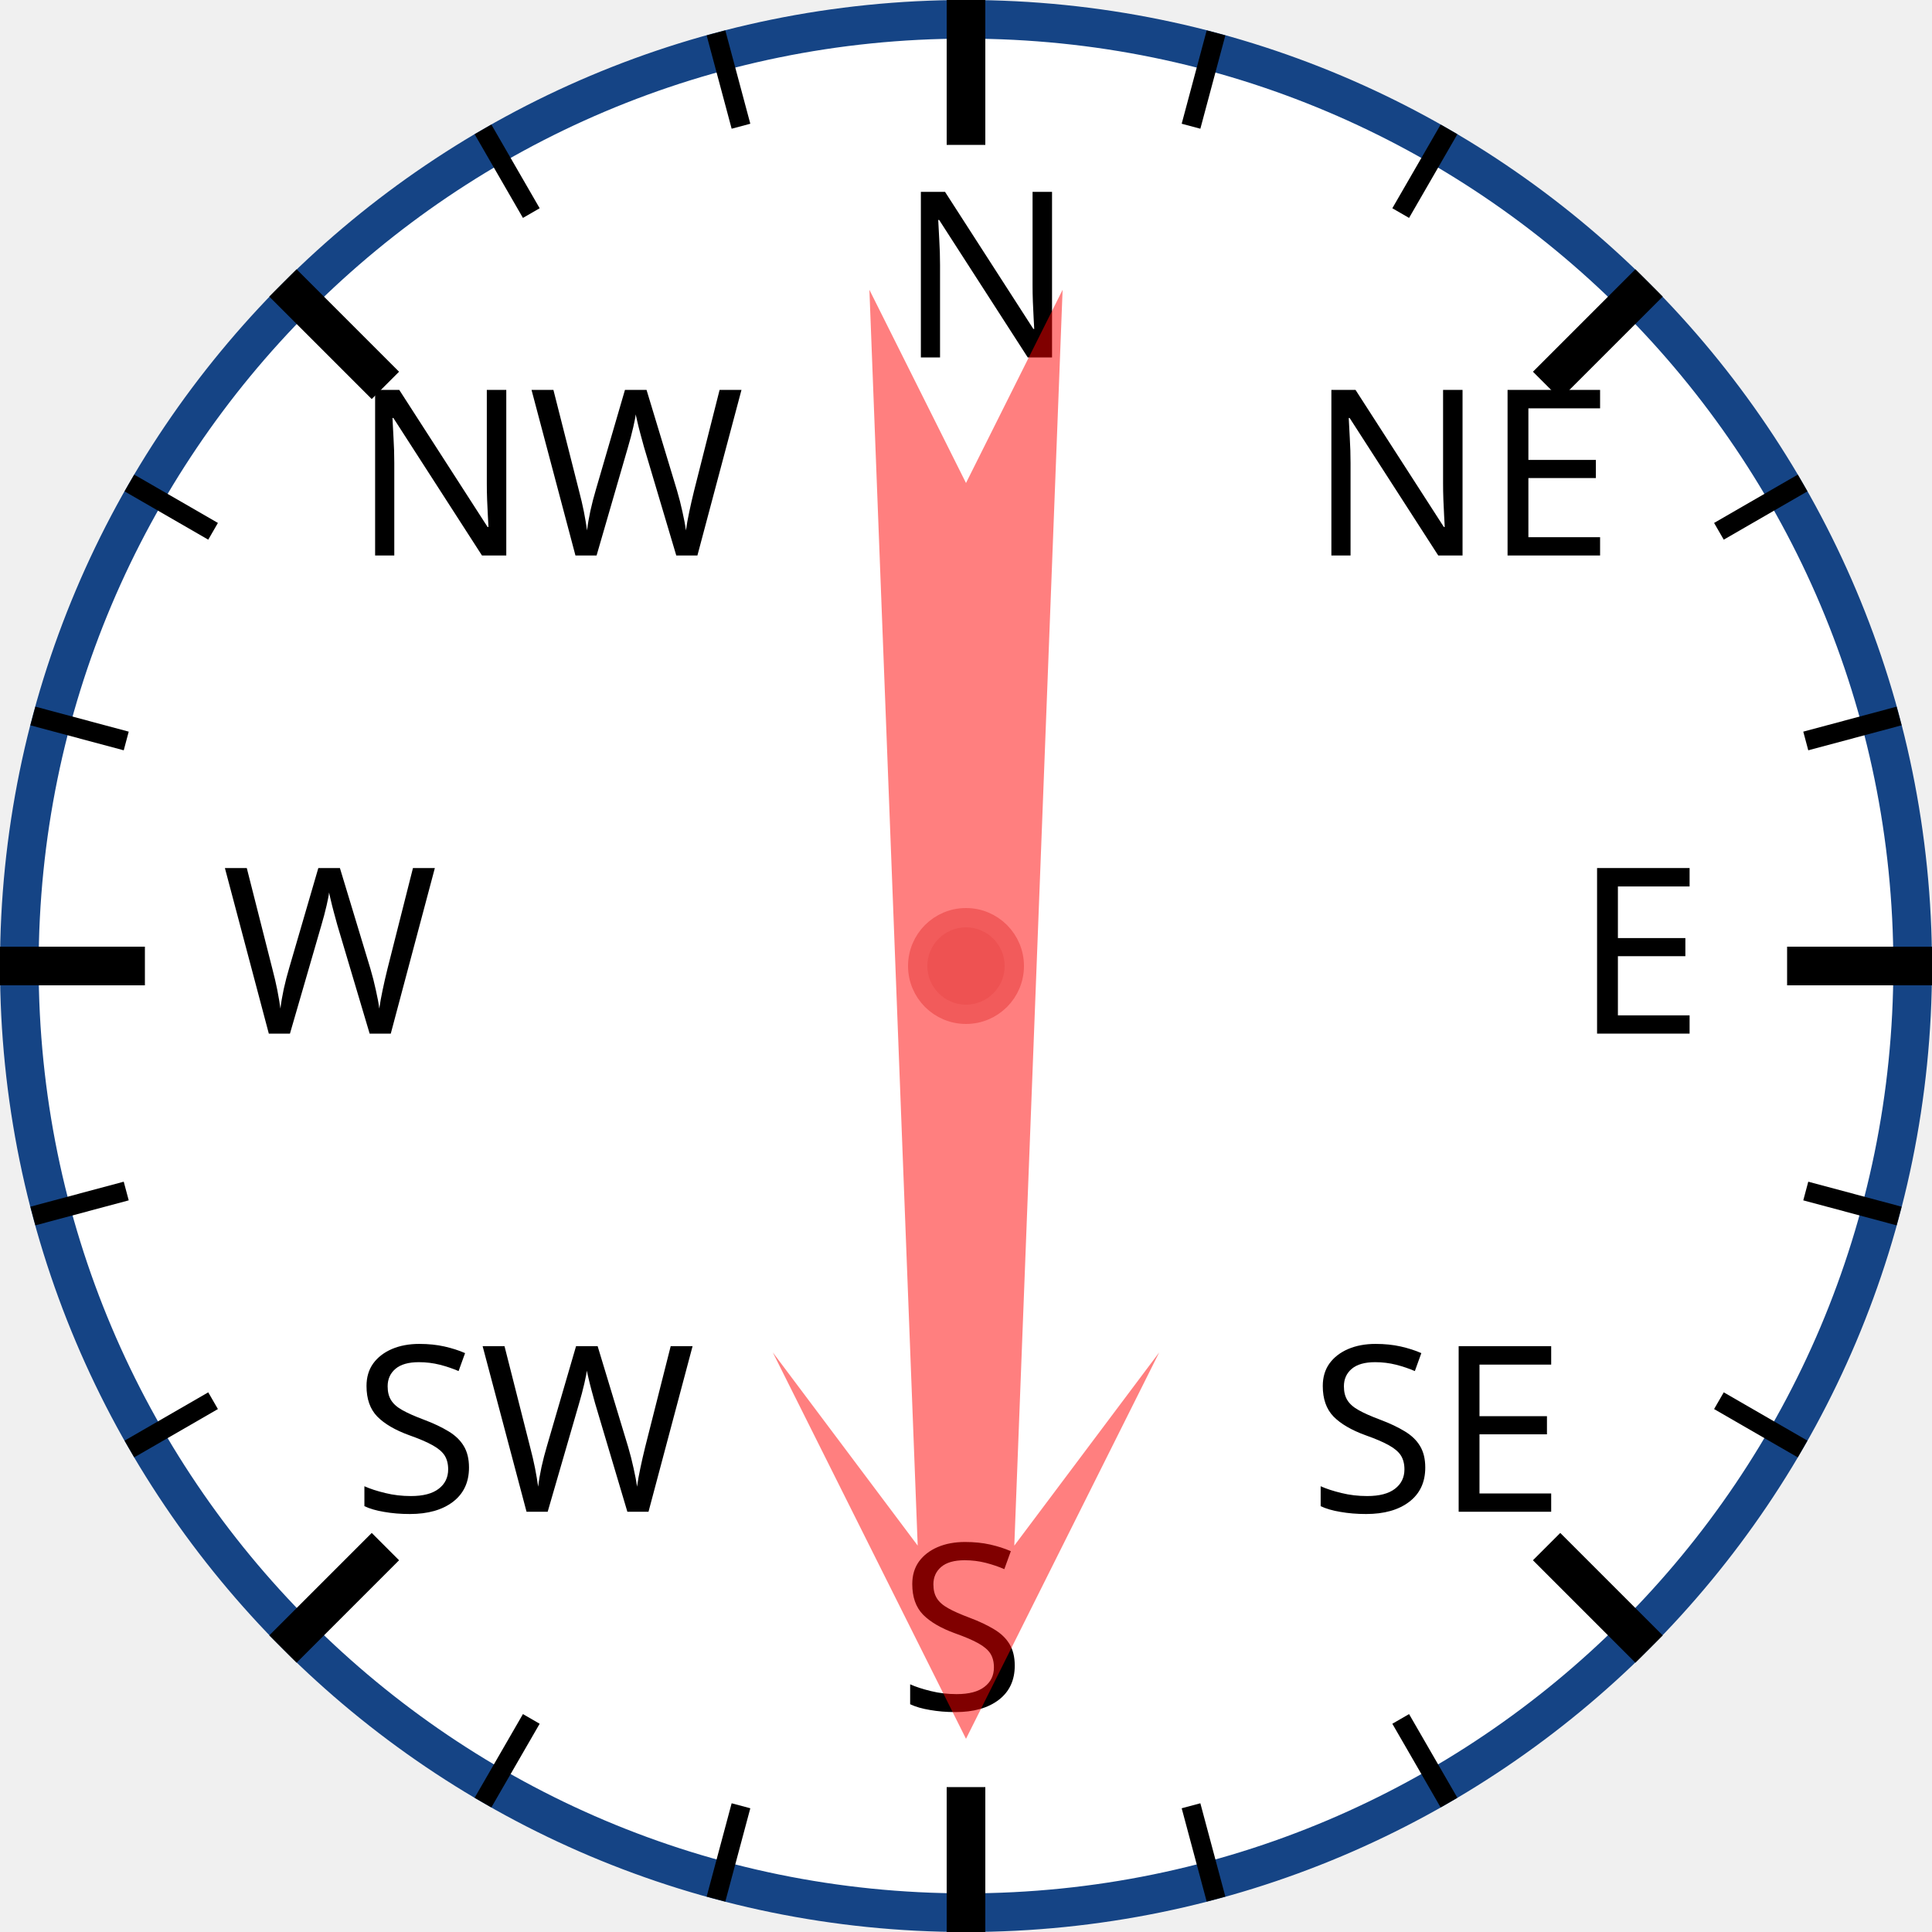
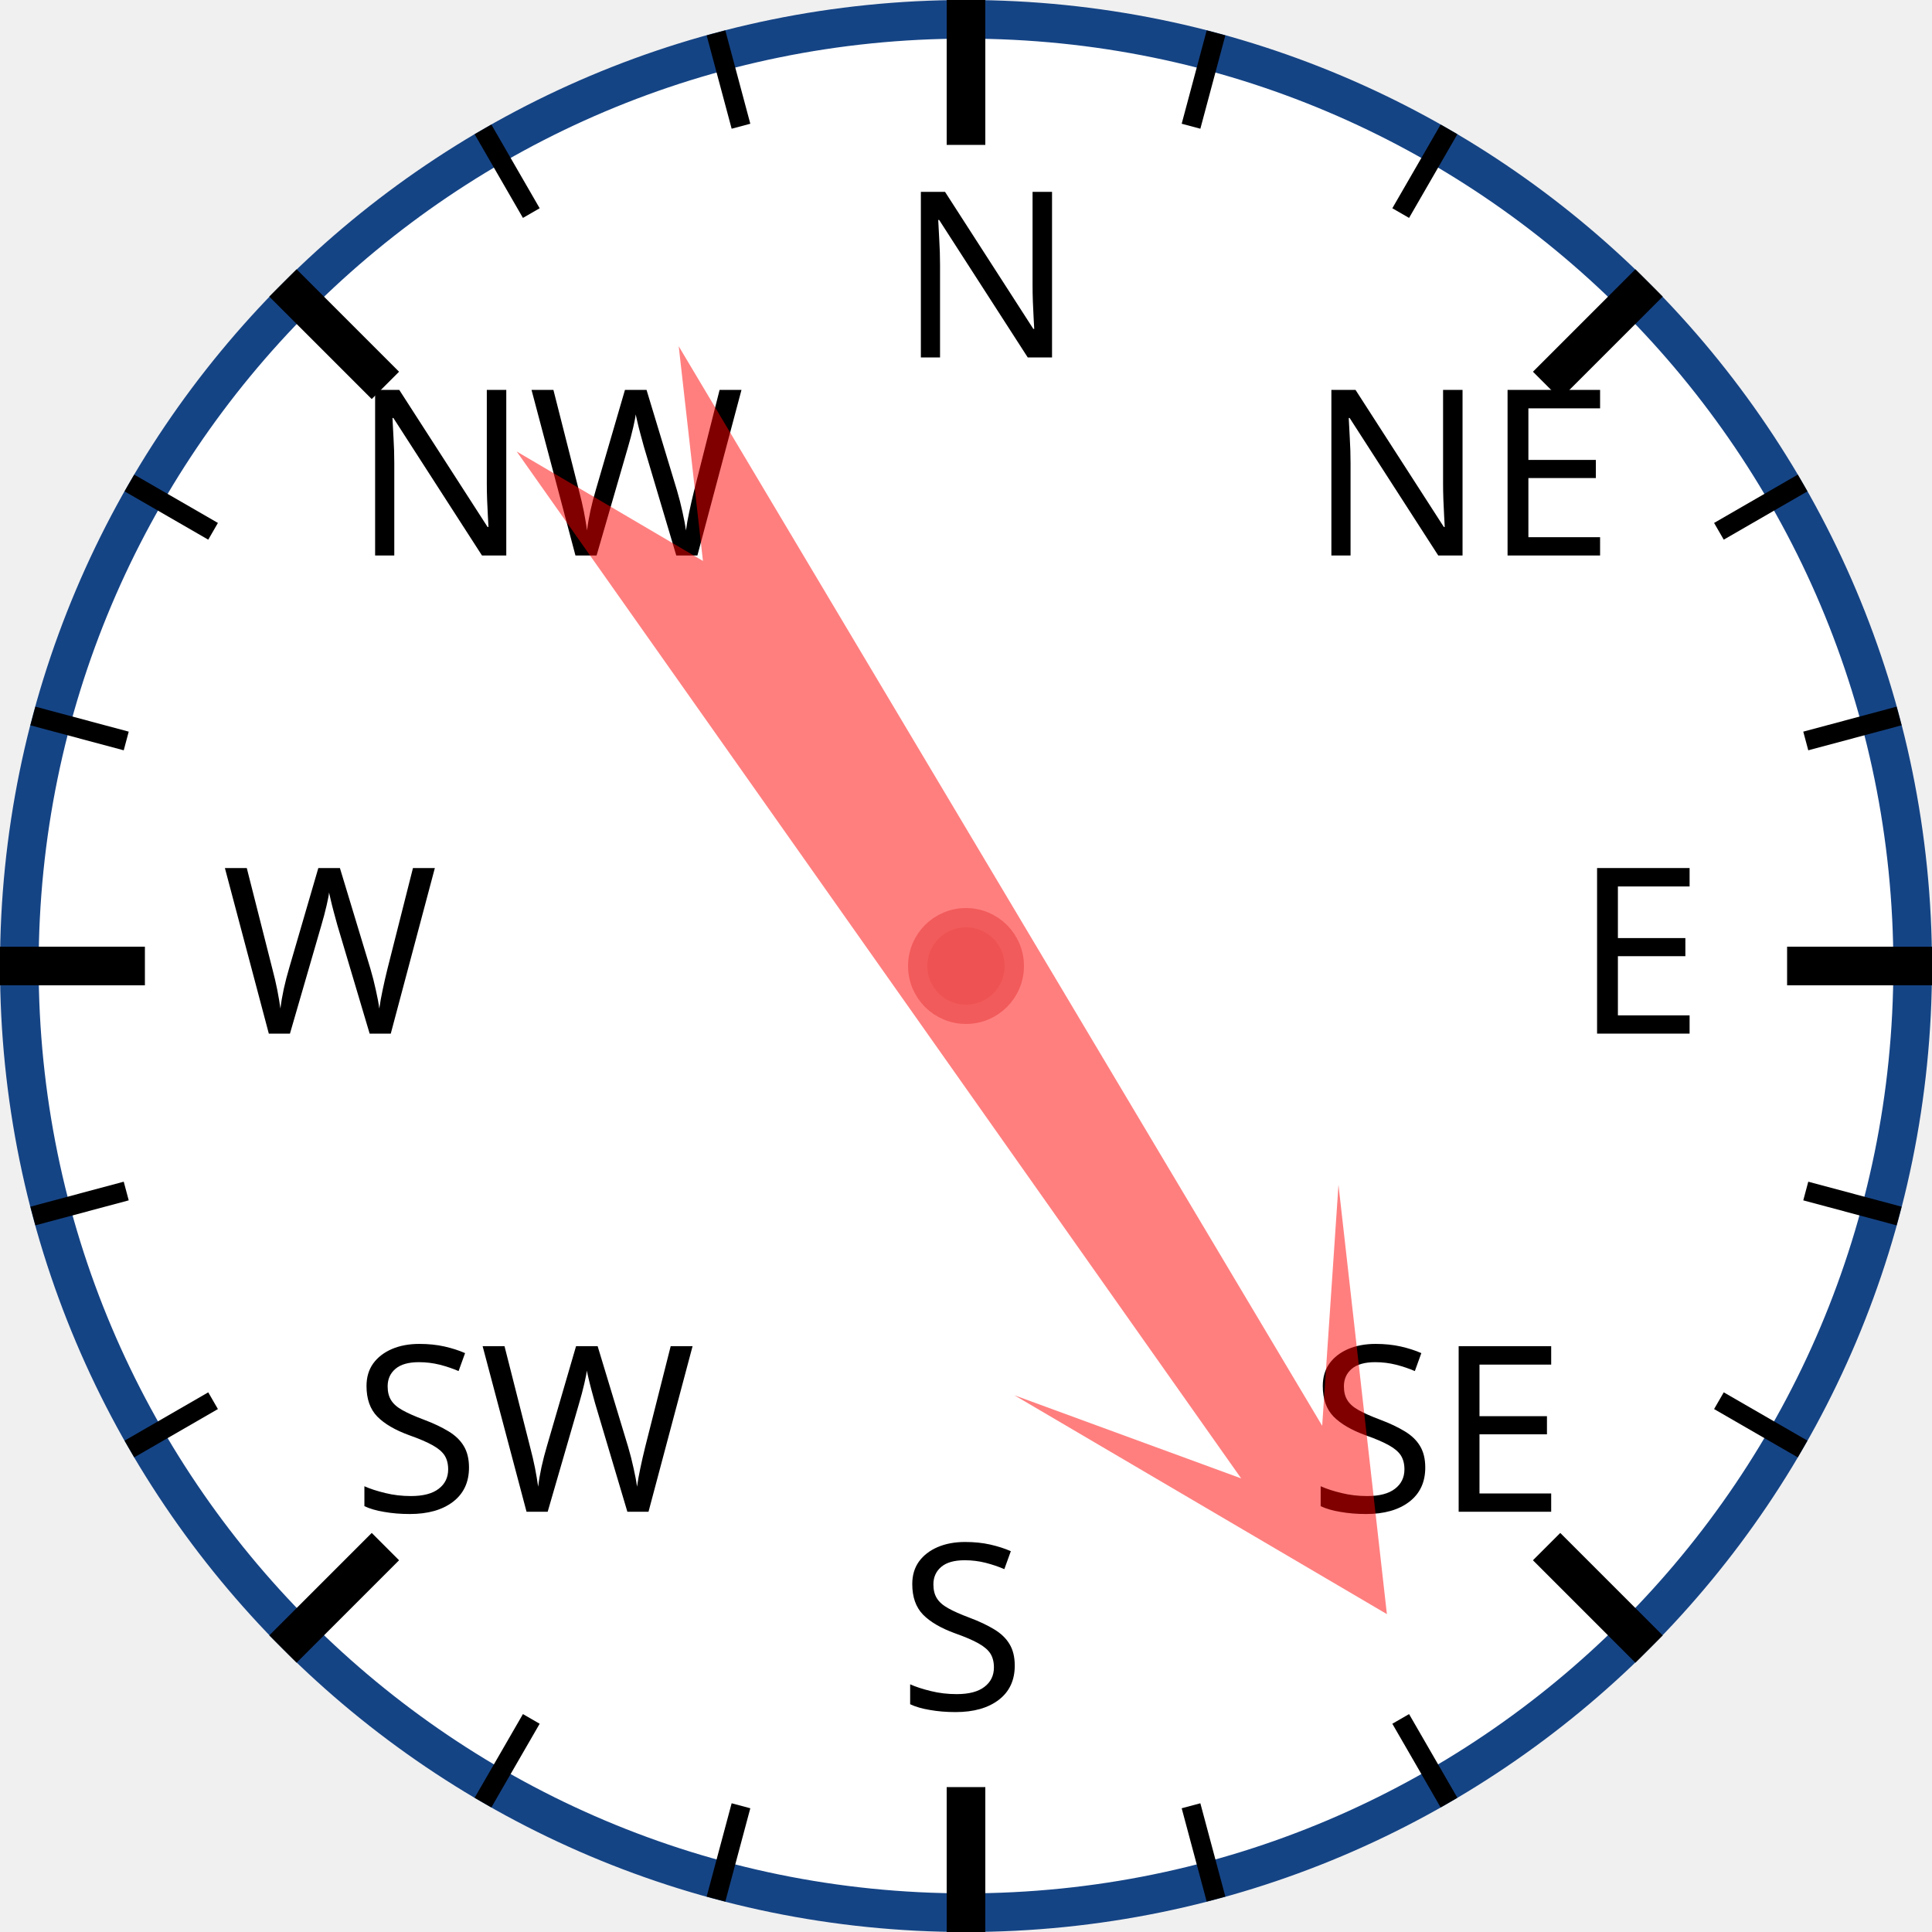
<svg xmlns="http://www.w3.org/2000/svg" width="120px" height="120px" viewBox="0 0 200 200">
  <circle cx="100" cy="100" r="98" style="fill: white; stroke: #154485; stroke-width: 4;" />
  <text x="93.0" y="37.0" style="font-family: sans-serif; font-size: 18pt;">N</text>
  <line x1="100.0" y1="0.0" x2="100.0" y2="15.0" style="stroke: black; stroke-width: 4;" />
  <line x1="74.118" y1="3.407" x2="76.706" y2="13.067" style="stroke: black; stroke-width: 2;" />
  <line x1="50" y1="13.397" x2="55" y2="22.058" style="stroke: black; stroke-width: 2;" />
  <text x="36.503" y="57.503" style="font-family: sans-serif; font-size: 18pt;">NW</text>
  <line x1="29.289" y1="29.289" x2="39.896" y2="39.896" style="stroke: black; stroke-width: 4;" />
  <line x1="13.397" y1="50" x2="22.058" y2="55" style="stroke: black; stroke-width: 2;" />
  <line x1="3.407" y1="74.118" x2="13.067" y2="76.706" style="stroke: black; stroke-width: 2;" />
  <text x="23.0" y="107.0" style="font-family: sans-serif; font-size: 18pt;">W</text>
  <line x1="0.0" y1="100.0" x2="15.0" y2="100.0" style="stroke: black; stroke-width: 4;" />
  <line x1="3.407" y1="125.882" x2="13.067" y2="123.294" style="stroke: black; stroke-width: 2;" />
  <line x1="13.397" y1="150" x2="22.058" y2="145" style="stroke: black; stroke-width: 2;" />
  <text x="36.503" y="156.497" style="font-family: sans-serif; font-size: 18pt;">SW</text>
  <line x1="29.289" y1="170.711" x2="39.896" y2="160.104" style="stroke: black; stroke-width: 4;" />
  <line x1="50" y1="186.603" x2="55" y2="177.942" style="stroke: black; stroke-width: 2;" />
  <line x1="74.118" y1="196.593" x2="76.706" y2="186.933" style="stroke: black; stroke-width: 2;" />
  <text x="93" y="177.0" style="font-family: sans-serif; font-size: 18pt;">S</text>
  <line x1="100" y1="200.0" x2="100" y2="185.0" style="stroke: black; stroke-width: 4;" />
  <line x1="125.882" y1="196.593" x2="123.294" y2="186.933" style="stroke: black; stroke-width: 2;" />
  <line x1="150.0" y1="186.603" x2="145.0" y2="177.942" style="stroke: black; stroke-width: 2;" />
  <text x="135.497" y="156.497" style="font-family: sans-serif; font-size: 18pt;">SE</text>
  <line x1="170.711" y1="170.711" x2="160.104" y2="160.104" style="stroke: black; stroke-width: 4;" />
  <line x1="186.603" y1="150" x2="177.942" y2="145" style="stroke: black; stroke-width: 2;" />
  <line x1="196.593" y1="125.882" x2="186.933" y2="123.294" style="stroke: black; stroke-width: 2;" />
  <text x="163.0" y="107" style="font-family: sans-serif; font-size: 18pt;">E</text>
  <line x1="200.0" y1="100" x2="185.0" y2="100" style="stroke: black; stroke-width: 4;" />
  <line x1="196.593" y1="74.118" x2="186.933" y2="76.706" style="stroke: black; stroke-width: 2;" />
  <line x1="186.603" y1="50" x2="177.942" y2="55" style="stroke: black; stroke-width: 2;" />
  <text x="135.497" y="57.503" style="font-family: sans-serif; font-size: 18pt;">NE</text>
  <line x1="170.711" y1="29.289" x2="160.104" y2="39.896" style="stroke: black; stroke-width: 4;" />
  <line x1="150" y1="13.397" x2="145" y2="22.058" style="stroke: black; stroke-width: 2;" />
  <line x1="125.882" y1="3.407" x2="123.294" y2="13.067" style="stroke: black; stroke-width: 2;" />
-   <polygon points="100 20 120 60 105 40 110 170 100 150 90 170 95 40 80 60" style="fill: red; fill-opacity: 0.5;" transform="rotate(180,100,100)" />
+   <polygon points="100 20 120 60 105 40 110 170 100 150 90 170 95 40 80 60" style="fill: red; fill-opacity: 0.5;" transform="rotate(147,100,100)" />
  <circle cx="100" cy="100" r="5" style="fill: #EE5252; stroke: #F25B5B; stroke-width: 2;" />
</svg>
